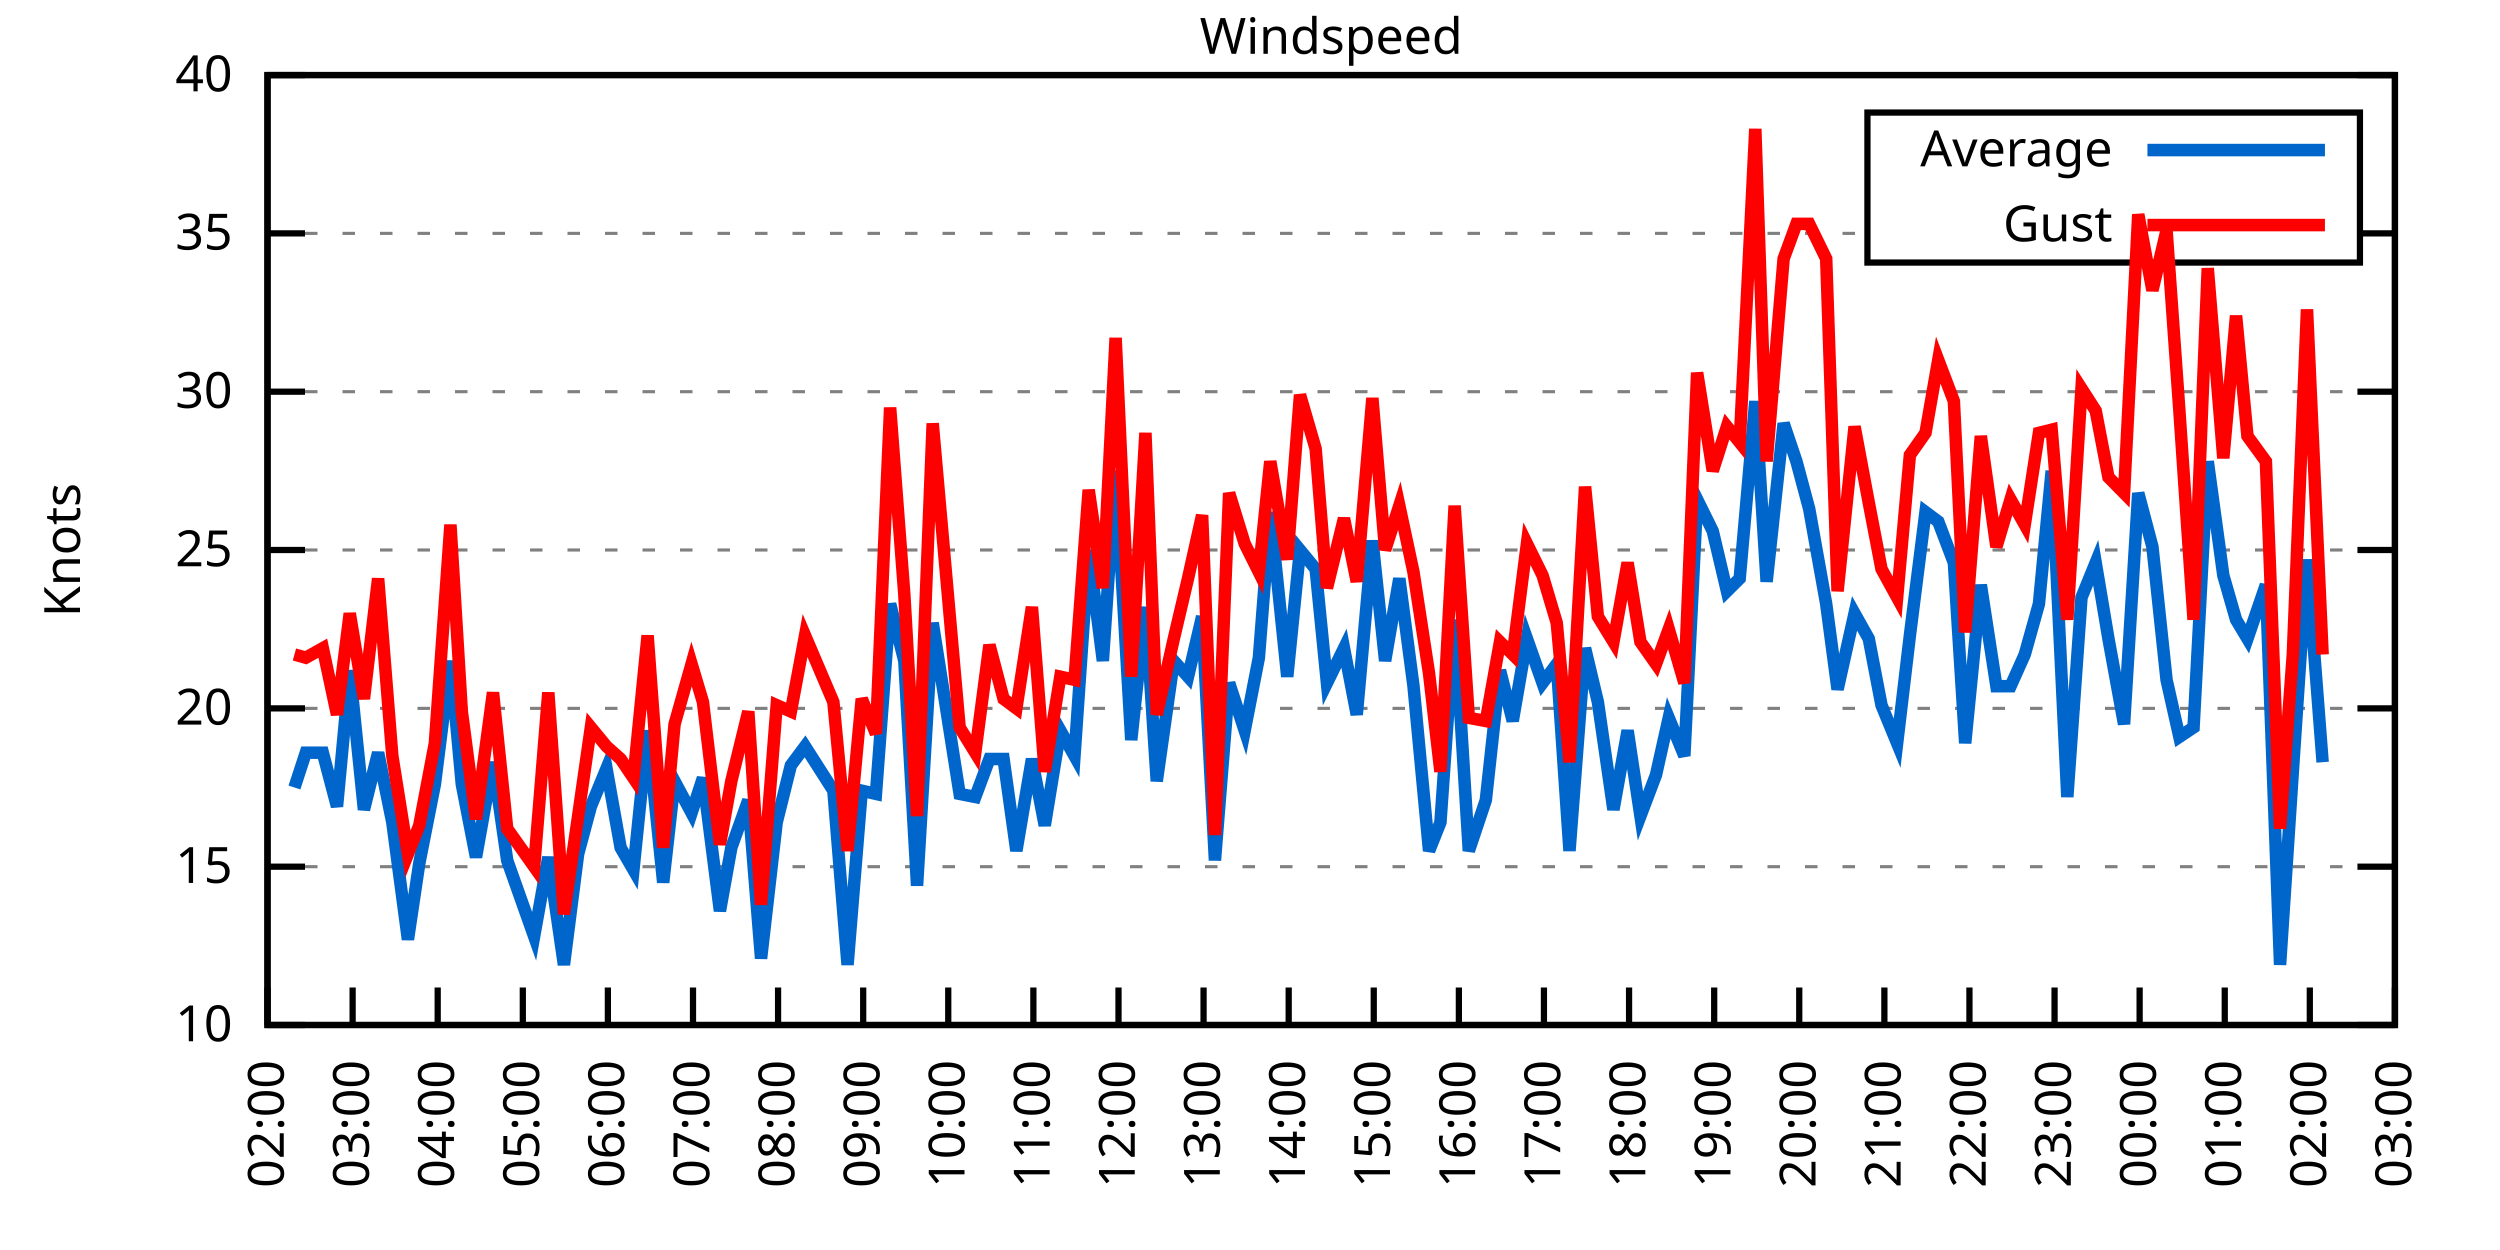
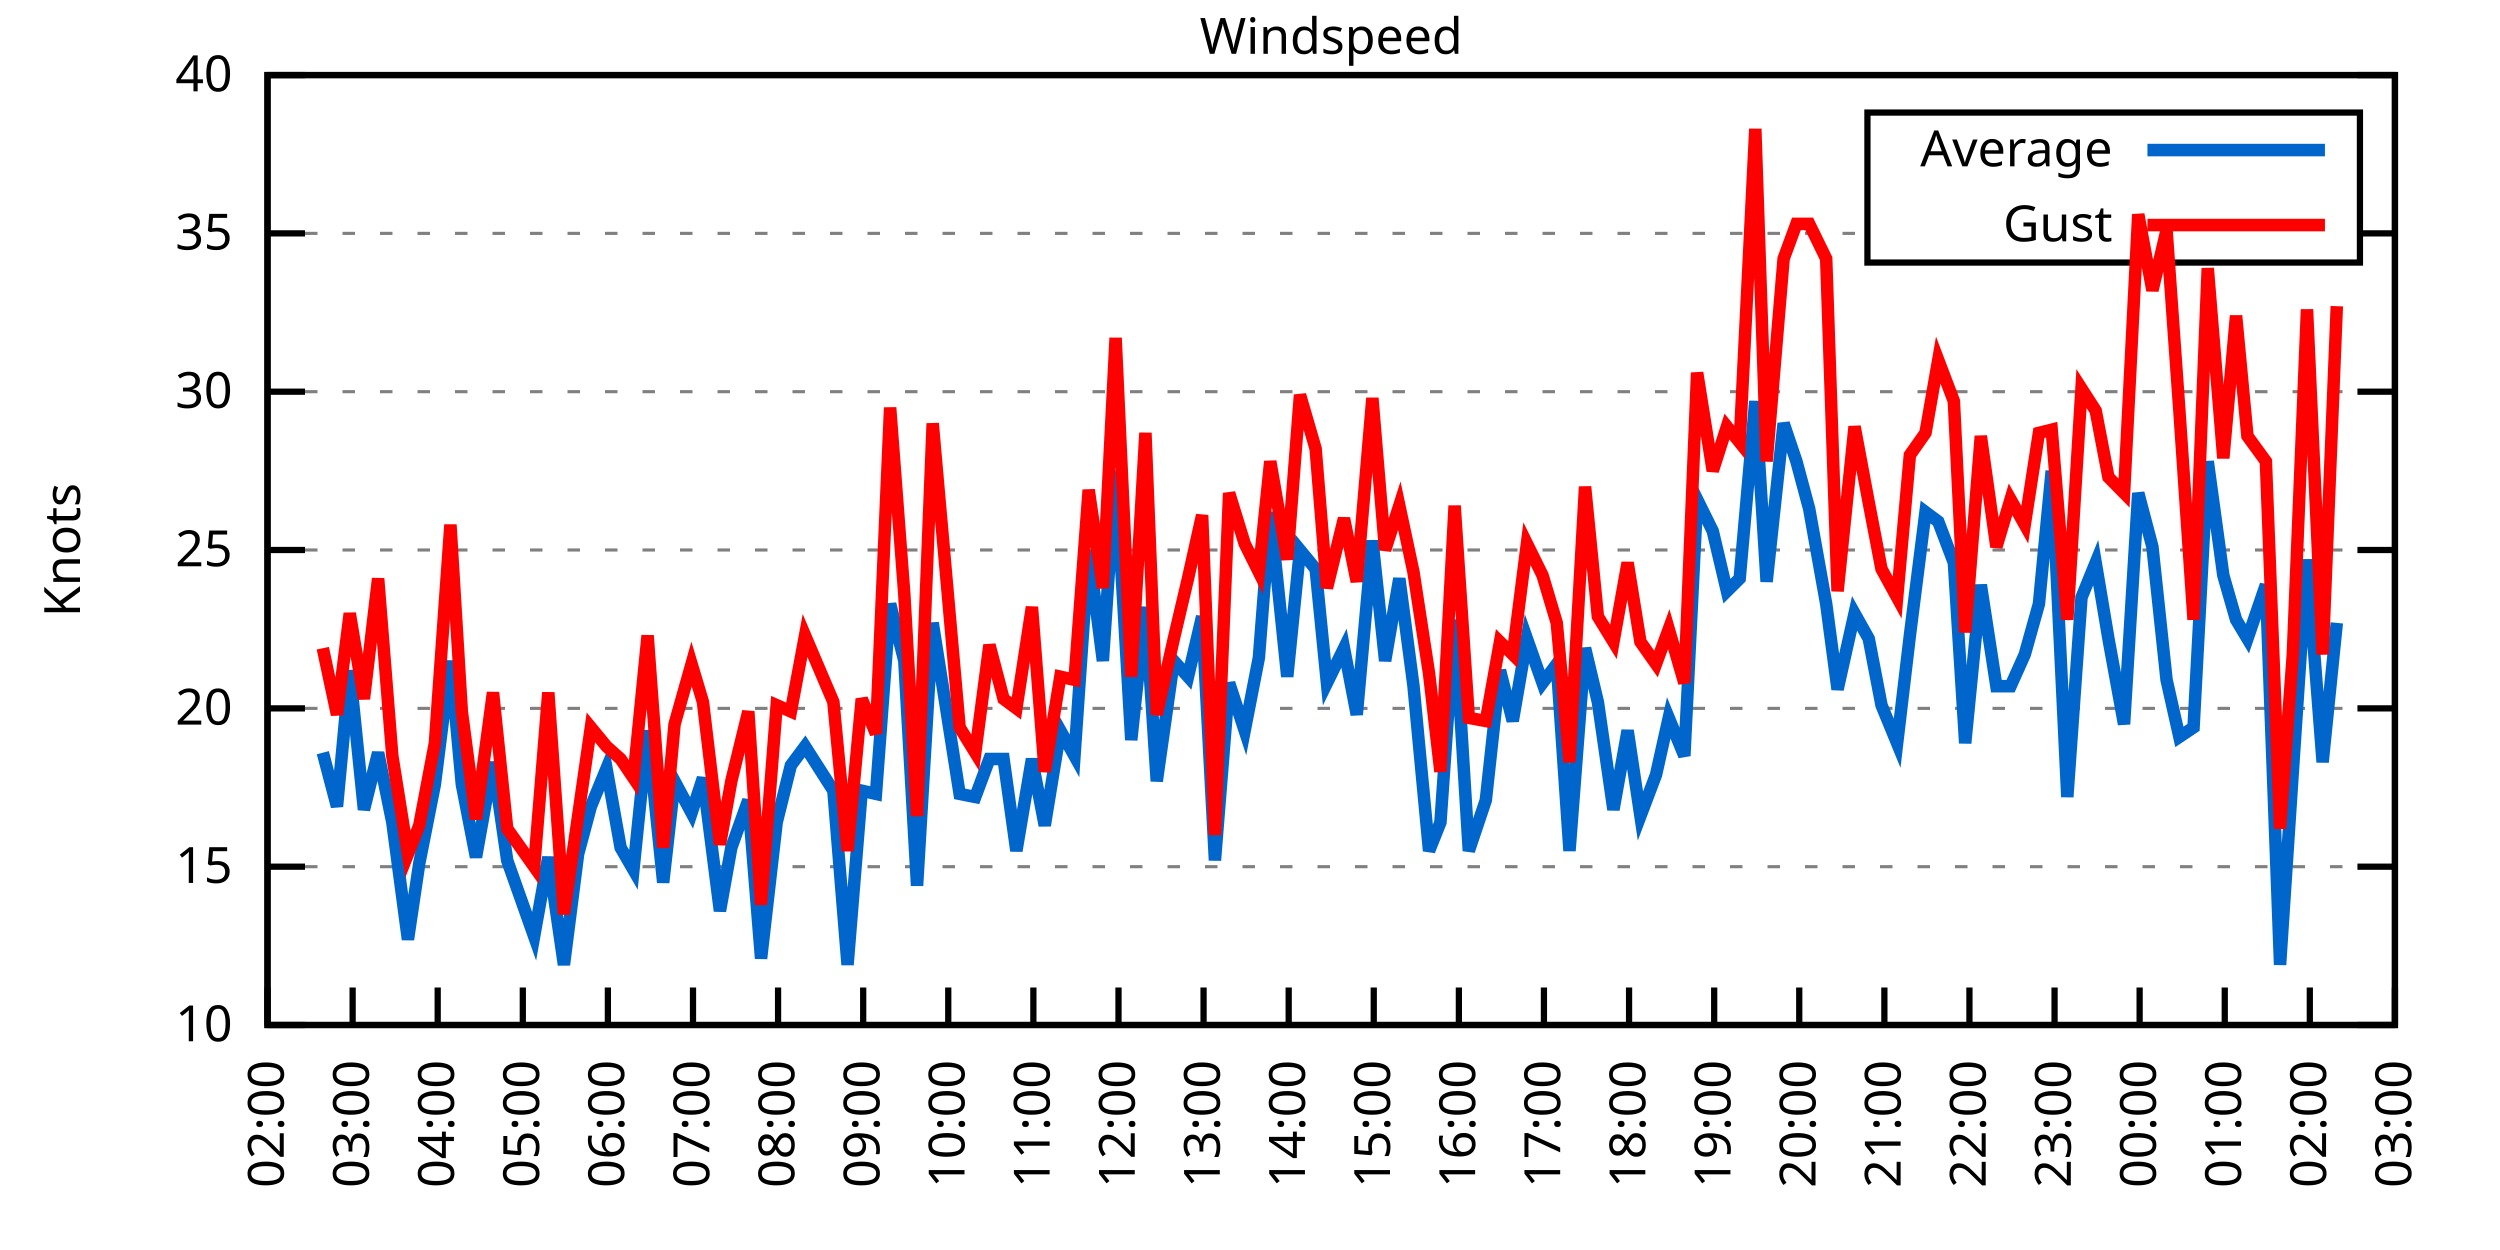
<svg xmlns="http://www.w3.org/2000/svg" xmlns:xlink="http://www.w3.org/1999/xlink" width="400" height="200" viewBox="0 0 400 200">
  <g id="gnuplot_canvas">
    <rect x="0" y="0" width="400" height="200" fill="none" />
    <defs>
      <circle id="gpDot" r="0.5" stroke-width="0.5" stroke="currentColor" />
      <path id="gpPt0" stroke-width="0.333" stroke="currentColor" d="M-1,0 h2 M0,-1 v2" />
      <path id="gpPt1" stroke-width="0.333" stroke="currentColor" d="M-1,-1 L1,1 M1,-1 L-1,1" />
      <path id="gpPt2" stroke-width="0.333" stroke="currentColor" d="M-1,0 L1,0 M0,-1 L0,1 M-1,-1 L1,1 M-1,1 L1,-1" />
      <rect id="gpPt3" stroke-width="0.333" stroke="currentColor" x="-1" y="-1" width="2" height="2" />
      <rect id="gpPt4" stroke-width="0.333" stroke="currentColor" fill="currentColor" x="-1" y="-1" width="2" height="2" />
      <circle id="gpPt5" stroke-width="0.333" stroke="currentColor" cx="0" cy="0" r="1" />
      <use xlink:href="#gpPt5" id="gpPt6" fill="currentColor" stroke="none" />
      <path id="gpPt7" stroke-width="0.333" stroke="currentColor" d="M0,-1.33 L-1.33,0.67 L1.33,0.67 z" />
      <use xlink:href="#gpPt7" id="gpPt8" fill="currentColor" stroke="none" />
      <use xlink:href="#gpPt7" id="gpPt9" stroke="currentColor" transform="rotate(180)" />
      <use xlink:href="#gpPt9" id="gpPt10" fill="currentColor" stroke="none" />
      <use xlink:href="#gpPt3" id="gpPt11" stroke="currentColor" transform="rotate(45)" />
      <use xlink:href="#gpPt11" id="gpPt12" fill="currentColor" stroke="none" />
      <path id="gpPt13" stroke-width="0.333" stroke="currentColor" d="M0,1.330 L1.265,0.411 L0.782,-1.067 L-0.782,-1.076 L-1.265,0.411 z" />
      <use xlink:href="#gpPt13" id="gpPt14" fill="currentColor" stroke="none" />
      <filter id="textbox" filterUnits="objectBoundingBox" x="0" y="0" height="1" width="1">
        <feFlood flood-color="white" flood-opacity="1" result="bgnd" />
        <feComposite in="SourceGraphic" in2="bgnd" operator="atop" />
      </filter>
      <filter id="greybox" filterUnits="objectBoundingBox" x="0" y="0" height="1" width="1">
        <feFlood flood-color="lightgrey" flood-opacity="1" result="grey" />
        <feComposite in="SourceGraphic" in2="grey" operator="atop" />
      </filter>
    </defs>
    <g fill="none" color="white" stroke="currentColor" stroke-width="1.00" stroke-linecap="butt" stroke-linejoin="miter">
</g>
    <g fill="none" color="black" stroke="currentColor" stroke-width="1.00" stroke-linecap="butt" stroke-linejoin="miter">
      <g stroke="none" shape-rendering="crispEdges">
        <polygon fill="rgb(255, 255, 255)" points="42.80,164.00 383.18,164.00 383.18,12.02 42.80,12.02 " />
      </g>
    </g>
    <g fill="none" color="black" stroke="currentColor" stroke-width="1.00" stroke-linecap="butt" stroke-linejoin="miter">
</g>
    <g fill="none" color="black" stroke="black" stroke-width="0.50" stroke-linecap="butt" stroke-linejoin="miter">
</g>
    <g fill="none" color="gray" stroke="currentColor" stroke-width="0.50" stroke-linecap="butt" stroke-linejoin="miter">
      <path stroke="gray" stroke-dasharray="2,4" class="gridline" d="M42.80,164.00 L383.19,164.00  " />
    </g>
    <g fill="none" color="gray" stroke="gray" stroke-width="1.00" stroke-linecap="butt" stroke-linejoin="miter">
</g>
    <g fill="none" color="black" stroke="currentColor" stroke-width="1.00" stroke-linecap="butt" stroke-linejoin="miter">
      <path stroke="black" d="M42.80,164.00 L48.80,164.00 M383.19,164.00 L377.19,164.00  " />
      <g transform="translate(37.20,166.60)" stroke="none" fill="black" font-family="Sans" font-size="8.00" text-anchor="end">
        <text>
          <tspan font-family="Sans"> 10</tspan>
        </text>
      </g>
    </g>
    <g fill="none" color="black" stroke="currentColor" stroke-width="1.00" stroke-linecap="butt" stroke-linejoin="miter">
</g>
    <g fill="none" color="black" stroke="black" stroke-width="0.50" stroke-linecap="butt" stroke-linejoin="miter">
</g>
    <g fill="none" color="gray" stroke="currentColor" stroke-width="0.50" stroke-linecap="butt" stroke-linejoin="miter">
      <path stroke="gray" stroke-dasharray="2,4" class="gridline" d="M42.80,138.67 L383.19,138.67  " />
    </g>
    <g fill="none" color="gray" stroke="gray" stroke-width="1.00" stroke-linecap="butt" stroke-linejoin="miter">
</g>
    <g fill="none" color="black" stroke="currentColor" stroke-width="1.00" stroke-linecap="butt" stroke-linejoin="miter">
      <path stroke="black" d="M42.80,138.67 L48.80,138.67 M383.19,138.67 L377.19,138.67  " />
      <g transform="translate(37.20,141.27)" stroke="none" fill="black" font-family="Sans" font-size="8.00" text-anchor="end">
        <text>
          <tspan font-family="Sans"> 15</tspan>
        </text>
      </g>
    </g>
    <g fill="none" color="black" stroke="currentColor" stroke-width="1.00" stroke-linecap="butt" stroke-linejoin="miter">
</g>
    <g fill="none" color="black" stroke="black" stroke-width="0.50" stroke-linecap="butt" stroke-linejoin="miter">
</g>
    <g fill="none" color="gray" stroke="currentColor" stroke-width="0.50" stroke-linecap="butt" stroke-linejoin="miter">
      <path stroke="gray" stroke-dasharray="2,4" class="gridline" d="M42.80,113.34 L383.19,113.34  " />
    </g>
    <g fill="none" color="gray" stroke="gray" stroke-width="1.00" stroke-linecap="butt" stroke-linejoin="miter">
</g>
    <g fill="none" color="black" stroke="currentColor" stroke-width="1.00" stroke-linecap="butt" stroke-linejoin="miter">
      <path stroke="black" d="M42.80,113.34 L48.80,113.34 M383.19,113.34 L377.19,113.34  " />
      <g transform="translate(37.20,115.94)" stroke="none" fill="black" font-family="Sans" font-size="8.00" text-anchor="end">
        <text>
          <tspan font-family="Sans"> 20</tspan>
        </text>
      </g>
    </g>
    <g fill="none" color="black" stroke="currentColor" stroke-width="1.00" stroke-linecap="butt" stroke-linejoin="miter">
</g>
    <g fill="none" color="black" stroke="black" stroke-width="0.50" stroke-linecap="butt" stroke-linejoin="miter">
</g>
    <g fill="none" color="gray" stroke="currentColor" stroke-width="0.50" stroke-linecap="butt" stroke-linejoin="miter">
      <path stroke="gray" stroke-dasharray="2,4" class="gridline" d="M42.80,88.00 L383.19,88.00  " />
    </g>
    <g fill="none" color="gray" stroke="gray" stroke-width="1.00" stroke-linecap="butt" stroke-linejoin="miter">
</g>
    <g fill="none" color="black" stroke="currentColor" stroke-width="1.00" stroke-linecap="butt" stroke-linejoin="miter">
      <path stroke="black" d="M42.80,88.00 L48.80,88.00 M383.19,88.00 L377.19,88.00  " />
      <g transform="translate(37.20,90.60)" stroke="none" fill="black" font-family="Sans" font-size="8.00" text-anchor="end">
        <text>
          <tspan font-family="Sans"> 25</tspan>
        </text>
      </g>
    </g>
    <g fill="none" color="black" stroke="currentColor" stroke-width="1.00" stroke-linecap="butt" stroke-linejoin="miter">
</g>
    <g fill="none" color="black" stroke="black" stroke-width="0.50" stroke-linecap="butt" stroke-linejoin="miter">
</g>
    <g fill="none" color="gray" stroke="currentColor" stroke-width="0.50" stroke-linecap="butt" stroke-linejoin="miter">
      <path stroke="gray" stroke-dasharray="2,4" class="gridline" d="M42.80,62.67 L383.19,62.67  " />
    </g>
    <g fill="none" color="gray" stroke="gray" stroke-width="1.00" stroke-linecap="butt" stroke-linejoin="miter">
</g>
    <g fill="none" color="black" stroke="currentColor" stroke-width="1.00" stroke-linecap="butt" stroke-linejoin="miter">
      <path stroke="black" d="M42.80,62.67 L48.80,62.67 M383.19,62.67 L377.19,62.67  " />
      <g transform="translate(37.20,65.27)" stroke="none" fill="black" font-family="Sans" font-size="8.00" text-anchor="end">
        <text>
          <tspan font-family="Sans"> 30</tspan>
        </text>
      </g>
    </g>
    <g fill="none" color="black" stroke="currentColor" stroke-width="1.00" stroke-linecap="butt" stroke-linejoin="miter">
</g>
    <g fill="none" color="black" stroke="black" stroke-width="0.50" stroke-linecap="butt" stroke-linejoin="miter">
</g>
    <g fill="none" color="gray" stroke="currentColor" stroke-width="0.50" stroke-linecap="butt" stroke-linejoin="miter">
      <path stroke="gray" stroke-dasharray="2,4" class="gridline" d="M42.80,37.34 L298.79,37.34 M377.59,37.34 L383.19,37.34  " />
    </g>
    <g fill="none" color="gray" stroke="gray" stroke-width="1.00" stroke-linecap="butt" stroke-linejoin="miter">
</g>
    <g fill="none" color="black" stroke="currentColor" stroke-width="1.00" stroke-linecap="butt" stroke-linejoin="miter">
      <path stroke="black" d="M42.80,37.34 L48.80,37.34 M383.19,37.34 L377.19,37.34  " />
      <g transform="translate(37.20,39.94)" stroke="none" fill="black" font-family="Sans" font-size="8.00" text-anchor="end">
        <text>
          <tspan font-family="Sans"> 35</tspan>
        </text>
      </g>
    </g>
    <g fill="none" color="black" stroke="currentColor" stroke-width="1.00" stroke-linecap="butt" stroke-linejoin="miter">
</g>
    <g fill="none" color="black" stroke="black" stroke-width="0.50" stroke-linecap="butt" stroke-linejoin="miter">
</g>
    <g fill="none" color="gray" stroke="currentColor" stroke-width="0.50" stroke-linecap="butt" stroke-linejoin="miter">
      <path stroke="gray" stroke-dasharray="2,4" class="gridline" d="M42.80,12.01 L383.19,12.01  " />
    </g>
    <g fill="none" color="gray" stroke="gray" stroke-width="1.00" stroke-linecap="butt" stroke-linejoin="miter">
</g>
    <g fill="none" color="black" stroke="currentColor" stroke-width="1.00" stroke-linecap="butt" stroke-linejoin="miter">
      <path stroke="black" d="M42.80,12.01 L48.80,12.01 M383.19,12.01 L377.19,12.01  " />
      <g transform="translate(37.20,14.61)" stroke="none" fill="black" font-family="Sans" font-size="8.00" text-anchor="end">
        <text>
          <tspan font-family="Sans"> 40</tspan>
        </text>
      </g>
    </g>
    <g fill="none" color="black" stroke="currentColor" stroke-width="1.00" stroke-linecap="butt" stroke-linejoin="miter">
      <path stroke="black" d="M42.80,164.00 L42.80,158.00  " />
      <g transform="translate(45.40,169.60) rotate(270.00)" stroke="none" fill="black" font-family="Sans" font-size="8.00" text-anchor="end">
        <text>
          <tspan font-family="Sans">02:00</tspan>
        </text>
      </g>
    </g>
    <g fill="none" color="black" stroke="currentColor" stroke-width="1.00" stroke-linecap="butt" stroke-linejoin="miter">
      <path stroke="black" d="M56.42,164.00 L56.42,158.00  " />
      <g transform="translate(59.02,169.60) rotate(270.00)" stroke="none" fill="black" font-family="Sans" font-size="8.00" text-anchor="end">
        <text>
          <tspan font-family="Sans">03:00</tspan>
        </text>
      </g>
    </g>
    <g fill="none" color="black" stroke="currentColor" stroke-width="1.00" stroke-linecap="butt" stroke-linejoin="miter">
      <path stroke="black" d="M70.03,164.00 L70.03,158.00  " />
      <g transform="translate(72.63,169.60) rotate(270.00)" stroke="none" fill="black" font-family="Sans" font-size="8.00" text-anchor="end">
        <text>
          <tspan font-family="Sans">04:00</tspan>
        </text>
      </g>
    </g>
    <g fill="none" color="black" stroke="currentColor" stroke-width="1.00" stroke-linecap="butt" stroke-linejoin="miter">
      <path stroke="black" d="M83.65,164.00 L83.65,158.00  " />
      <g transform="translate(86.25,169.60) rotate(270.00)" stroke="none" fill="black" font-family="Sans" font-size="8.00" text-anchor="end">
        <text>
          <tspan font-family="Sans">05:00</tspan>
        </text>
      </g>
    </g>
    <g fill="none" color="black" stroke="currentColor" stroke-width="1.00" stroke-linecap="butt" stroke-linejoin="miter">
      <path stroke="black" d="M97.26,164.00 L97.26,158.00  " />
      <g transform="translate(99.86,169.60) rotate(270.00)" stroke="none" fill="black" font-family="Sans" font-size="8.00" text-anchor="end">
        <text>
          <tspan font-family="Sans">06:00</tspan>
        </text>
      </g>
    </g>
    <g fill="none" color="black" stroke="currentColor" stroke-width="1.00" stroke-linecap="butt" stroke-linejoin="miter">
      <path stroke="black" d="M110.88,164.00 L110.88,158.00  " />
      <g transform="translate(113.48,169.60) rotate(270.00)" stroke="none" fill="black" font-family="Sans" font-size="8.00" text-anchor="end">
        <text>
          <tspan font-family="Sans">07:00</tspan>
        </text>
      </g>
    </g>
    <g fill="none" color="black" stroke="currentColor" stroke-width="1.00" stroke-linecap="butt" stroke-linejoin="miter">
      <path stroke="black" d="M124.49,164.00 L124.49,158.00  " />
      <g transform="translate(127.09,169.60) rotate(270.00)" stroke="none" fill="black" font-family="Sans" font-size="8.00" text-anchor="end">
        <text>
          <tspan font-family="Sans">08:00</tspan>
        </text>
      </g>
    </g>
    <g fill="none" color="black" stroke="currentColor" stroke-width="1.00" stroke-linecap="butt" stroke-linejoin="miter">
      <path stroke="black" d="M138.11,164.00 L138.11,158.00  " />
      <g transform="translate(140.71,169.60) rotate(270.00)" stroke="none" fill="black" font-family="Sans" font-size="8.00" text-anchor="end">
        <text>
          <tspan font-family="Sans">09:00</tspan>
        </text>
      </g>
    </g>
    <g fill="none" color="black" stroke="currentColor" stroke-width="1.00" stroke-linecap="butt" stroke-linejoin="miter">
      <path stroke="black" d="M151.72,164.00 L151.72,158.00  " />
      <g transform="translate(154.32,169.60) rotate(270.00)" stroke="none" fill="black" font-family="Sans" font-size="8.00" text-anchor="end">
        <text>
          <tspan font-family="Sans">10:00</tspan>
        </text>
      </g>
    </g>
    <g fill="none" color="black" stroke="currentColor" stroke-width="1.00" stroke-linecap="butt" stroke-linejoin="miter">
      <path stroke="black" d="M165.34,164.00 L165.34,158.00  " />
      <g transform="translate(167.94,169.60) rotate(270.00)" stroke="none" fill="black" font-family="Sans" font-size="8.00" text-anchor="end">
        <text>
          <tspan font-family="Sans">11:00</tspan>
        </text>
      </g>
    </g>
    <g fill="none" color="black" stroke="currentColor" stroke-width="1.00" stroke-linecap="butt" stroke-linejoin="miter">
      <path stroke="black" d="M178.96,164.00 L178.96,158.00  " />
      <g transform="translate(181.56,169.60) rotate(270.00)" stroke="none" fill="black" font-family="Sans" font-size="8.00" text-anchor="end">
        <text>
          <tspan font-family="Sans">12:00</tspan>
        </text>
      </g>
    </g>
    <g fill="none" color="black" stroke="currentColor" stroke-width="1.00" stroke-linecap="butt" stroke-linejoin="miter">
      <path stroke="black" d="M192.57,164.00 L192.57,158.00  " />
      <g transform="translate(195.17,169.60) rotate(270.00)" stroke="none" fill="black" font-family="Sans" font-size="8.00" text-anchor="end">
        <text>
          <tspan font-family="Sans">13:00</tspan>
        </text>
      </g>
    </g>
    <g fill="none" color="black" stroke="currentColor" stroke-width="1.00" stroke-linecap="butt" stroke-linejoin="miter">
      <path stroke="black" d="M206.19,164.00 L206.19,158.00  " />
      <g transform="translate(208.79,169.60) rotate(270.00)" stroke="none" fill="black" font-family="Sans" font-size="8.00" text-anchor="end">
        <text>
          <tspan font-family="Sans">14:00</tspan>
        </text>
      </g>
    </g>
    <g fill="none" color="black" stroke="currentColor" stroke-width="1.00" stroke-linecap="butt" stroke-linejoin="miter">
      <path stroke="black" d="M219.80,164.00 L219.80,158.00  " />
      <g transform="translate(222.40,169.60) rotate(270.00)" stroke="none" fill="black" font-family="Sans" font-size="8.00" text-anchor="end">
        <text>
          <tspan font-family="Sans">15:00</tspan>
        </text>
      </g>
    </g>
    <g fill="none" color="black" stroke="currentColor" stroke-width="1.00" stroke-linecap="butt" stroke-linejoin="miter">
      <path stroke="black" d="M233.42,164.00 L233.42,158.00  " />
      <g transform="translate(236.02,169.60) rotate(270.00)" stroke="none" fill="black" font-family="Sans" font-size="8.00" text-anchor="end">
        <text>
          <tspan font-family="Sans">16:00</tspan>
        </text>
      </g>
    </g>
    <g fill="none" color="black" stroke="currentColor" stroke-width="1.00" stroke-linecap="butt" stroke-linejoin="miter">
      <path stroke="black" d="M247.03,164.00 L247.03,158.00  " />
      <g transform="translate(249.63,169.60) rotate(270.00)" stroke="none" fill="black" font-family="Sans" font-size="8.00" text-anchor="end">
        <text>
          <tspan font-family="Sans">17:00</tspan>
        </text>
      </g>
    </g>
    <g fill="none" color="black" stroke="currentColor" stroke-width="1.00" stroke-linecap="butt" stroke-linejoin="miter">
      <path stroke="black" d="M260.65,164.00 L260.65,158.00  " />
      <g transform="translate(263.25,169.60) rotate(270.00)" stroke="none" fill="black" font-family="Sans" font-size="8.00" text-anchor="end">
        <text>
          <tspan font-family="Sans">18:00</tspan>
        </text>
      </g>
    </g>
    <g fill="none" color="black" stroke="currentColor" stroke-width="1.00" stroke-linecap="butt" stroke-linejoin="miter">
      <path stroke="black" d="M274.27,164.00 L274.27,158.00  " />
      <g transform="translate(276.87,169.60) rotate(270.00)" stroke="none" fill="black" font-family="Sans" font-size="8.00" text-anchor="end">
        <text>
          <tspan font-family="Sans">19:00</tspan>
        </text>
      </g>
    </g>
    <g fill="none" color="black" stroke="currentColor" stroke-width="1.00" stroke-linecap="butt" stroke-linejoin="miter">
      <path stroke="black" d="M287.88,164.00 L287.88,158.00  " />
      <g transform="translate(290.48,169.60) rotate(270.00)" stroke="none" fill="black" font-family="Sans" font-size="8.00" text-anchor="end">
        <text>
          <tspan font-family="Sans">20:00</tspan>
        </text>
      </g>
    </g>
    <g fill="none" color="black" stroke="currentColor" stroke-width="1.00" stroke-linecap="butt" stroke-linejoin="miter">
      <path stroke="black" d="M301.50,164.00 L301.50,158.00  " />
      <g transform="translate(304.10,169.60) rotate(270.00)" stroke="none" fill="black" font-family="Sans" font-size="8.00" text-anchor="end">
        <text>
          <tspan font-family="Sans">21:00</tspan>
        </text>
      </g>
    </g>
    <g fill="none" color="black" stroke="currentColor" stroke-width="1.00" stroke-linecap="butt" stroke-linejoin="miter">
      <path stroke="black" d="M315.11,164.00 L315.11,158.00  " />
      <g transform="translate(317.71,169.60) rotate(270.00)" stroke="none" fill="black" font-family="Sans" font-size="8.00" text-anchor="end">
        <text>
          <tspan font-family="Sans">22:00</tspan>
        </text>
      </g>
    </g>
    <g fill="none" color="black" stroke="currentColor" stroke-width="1.00" stroke-linecap="butt" stroke-linejoin="miter">
      <path stroke="black" d="M328.73,164.00 L328.73,158.00  " />
      <g transform="translate(331.33,169.60) rotate(270.00)" stroke="none" fill="black" font-family="Sans" font-size="8.00" text-anchor="end">
        <text>
          <tspan font-family="Sans">23:00</tspan>
        </text>
      </g>
    </g>
    <g fill="none" color="black" stroke="currentColor" stroke-width="1.00" stroke-linecap="butt" stroke-linejoin="miter">
      <path stroke="black" d="M342.34,164.00 L342.34,158.00  " />
      <g transform="translate(344.94,169.60) rotate(270.00)" stroke="none" fill="black" font-family="Sans" font-size="8.00" text-anchor="end">
        <text>
          <tspan font-family="Sans">00:00</tspan>
        </text>
      </g>
    </g>
    <g fill="none" color="black" stroke="currentColor" stroke-width="1.00" stroke-linecap="butt" stroke-linejoin="miter">
      <path stroke="black" d="M355.96,164.00 L355.96,158.00  " />
      <g transform="translate(358.56,169.60) rotate(270.00)" stroke="none" fill="black" font-family="Sans" font-size="8.00" text-anchor="end">
        <text>
          <tspan font-family="Sans">01:00</tspan>
        </text>
      </g>
    </g>
    <g fill="none" color="black" stroke="currentColor" stroke-width="1.00" stroke-linecap="butt" stroke-linejoin="miter">
      <path stroke="black" d="M369.57,164.00 L369.57,158.00  " />
      <g transform="translate(372.17,169.60) rotate(270.00)" stroke="none" fill="black" font-family="Sans" font-size="8.00" text-anchor="end">
        <text>
          <tspan font-family="Sans">02:00</tspan>
        </text>
      </g>
    </g>
    <g fill="none" color="black" stroke="currentColor" stroke-width="1.00" stroke-linecap="butt" stroke-linejoin="miter">
      <path stroke="black" d="M383.19,164.00 L383.19,158.00  " />
      <g transform="translate(385.79,169.60) rotate(270.00)" stroke="none" fill="black" font-family="Sans" font-size="8.00" text-anchor="end">
        <text>
          <tspan font-family="Sans">03:00</tspan>
        </text>
      </g>
    </g>
    <g fill="none" color="black" stroke="currentColor" stroke-width="1.00" stroke-linecap="butt" stroke-linejoin="miter">
</g>
    <g fill="none" color="black" stroke="currentColor" stroke-width="1.00" stroke-linecap="butt" stroke-linejoin="miter">
      <path stroke="black" d="M42.80,12.01 L42.80,164.00 L383.19,164.00 L383.19,12.01 L42.80,12.01 Z  " />
    </g>
    <g fill="none" color="black" stroke="currentColor" stroke-width="1.00" stroke-linecap="butt" stroke-linejoin="miter">
</g>
    <g fill="none" color="black" stroke="currentColor" stroke-width="1.00" stroke-linecap="butt" stroke-linejoin="miter">
      <path stroke="black" d="M298.79,42.01 L298.79,18.01 L377.59,18.01 L377.59,42.01 L298.79,42.01 Z  " />
    </g>
    <g id="Windspeed_plot_1">
      <g fill="none" color="white" stroke="black" stroke-width="2.00" stroke-linecap="butt" stroke-linejoin="miter">
</g>
      <g fill="none" color="black" stroke="currentColor" stroke-width="2.00" stroke-linecap="butt" stroke-linejoin="miter">
        <g transform="translate(337.99,26.61)" stroke="none" fill="black" font-family="Sans" font-size="8.00" text-anchor="end">
          <text>
            <tspan font-family="Sans">Average</tspan>
          </text>
        </g>
      </g>
      <g fill="none" color="black" stroke="currentColor" stroke-width="2.00" stroke-linecap="butt" stroke-linejoin="miter">
-         <path stroke="rgb(  0, 102, 204)" d="M343.59,24.01 L371.99,24.01 M47.11,126.00 L48.93,120.43 L51.65,120.43 L53.92,129.04 L55.96,107.26 L58.23,129.55   L60.50,120.43 L62.77,131.58 L65.27,150.32 L67.08,138.16 L69.58,125.50 L72.07,105.74 L73.89,125.50 L76.16,137.15   L78.88,121.95 L81.15,137.66 L85.46,149.81 L87.73,137.15 L90.23,154.37 L92.50,136.64 L94.54,129.04 L97.04,122.96   L99.30,135.63 L101.35,139.17 L103.62,116.88 L106.11,141.20 L107.93,124.99 L110.65,130.06 L112.47,124.48 L115.19,145.76   L117.01,135.63 L119.73,128.03 L121.77,153.36 L124.27,131.58 L126.54,122.46 L128.81,119.42 L133.34,126.51 L135.61,154.37   L137.88,126.51 L140.15,127.02 L142.42,96.62 L144.69,105.74 L146.73,141.71 L149.23,99.66 L153.54,127.02 L156.04,127.52   L158.31,121.44 L160.57,121.44 L162.62,136.14 L165.11,121.44 L167.16,132.08 L169.65,116.88 L171.92,120.94 L174.19,88.00   L176.46,105.74 L178.50,75.34 L181.00,118.40 L183.27,97.12 L185.08,124.99 L187.81,105.74 L190.08,108.27 L192.34,98.64   L194.39,137.66 L196.66,109.28 L199.15,116.88 L201.42,105.23 L203.24,81.93 L205.96,108.27 L208.00,88.00 L210.50,91.04   L212.31,109.28 L215.04,103.71 L217.08,114.35 L219.58,86.49 L221.62,105.74 L223.89,92.56 L226.16,109.79 L228.65,136.14   L230.47,131.58 L232.74,99.15 L235.01,136.14 L237.73,128.03 L240.00,107.26 L242.04,115.36 L244.31,102.19 L246.81,109.28   L249.08,106.24 L251.12,136.14 L253.61,103.71 L255.66,112.32 L258.15,129.55 L260.42,116.88 L262.47,130.56 L264.96,123.98   L267.00,114.86 L269.50,120.94 L271.54,79.90 L274.04,84.97 L276.31,94.59 L278.35,92.56 L280.85,64.19 L282.66,93.07   L285.38,67.74 L287.43,73.82 L289.47,81.42 L292.19,96.62 L294.01,110.30 L296.73,98.14 L299.00,102.19 L301.04,112.83   L303.54,118.91 L305.58,101.68 L308.08,81.93 L310.12,83.45 L312.62,90.03 L314.43,118.91 L316.93,93.58 L319.42,109.79   L321.69,109.79 L323.96,104.72 L326.23,96.62 L328.27,75.34 L330.77,127.52 L333.04,95.60 L335.31,90.03 L337.35,102.19   L339.85,115.87 L342.12,78.89 L344.39,87.50 L346.65,108.78 L348.70,117.90 L350.97,116.38 L353.24,73.82 L355.73,92.06   L357.77,99.15 L359.59,102.19 L362.54,93.58 L364.81,154.37 L366.85,123.47 L369.12,89.52 L371.62,121.95  " />
+         <path stroke="rgb(  0, 102, 204)" d="M343.59,24.01 L371.99,24.01 M51.65,120.43 L53.92,129.04 L55.96,107.26 L58.23,129.55 L60.50,120.43 L62.77,131.58   L65.27,150.32 L67.08,138.16 L69.58,125.50 L72.07,105.74 L73.89,125.50 L76.16,137.15 L78.88,121.95 L81.15,137.66   L85.46,149.81 L87.73,137.15 L90.23,154.37 L92.50,136.64 L94.54,129.04 L97.04,122.96 L99.30,135.63 L101.35,139.17   L103.62,116.88 L106.11,141.20 L107.93,124.99 L110.65,130.06 L112.47,124.48 L115.19,145.76 L117.01,135.63 L119.73,128.03   L121.77,153.36 L124.27,131.58 L126.54,122.46 L128.81,119.42 L133.34,126.51 L135.61,154.37 L137.88,126.51 L140.15,127.02   L142.42,96.62 L144.69,105.74 L146.73,141.71 L149.23,99.66 L153.54,127.02 L156.04,127.52 L158.31,121.44 L160.57,121.44   L162.62,136.14 L165.11,121.44 L167.16,132.08 L169.65,116.88 L171.92,120.94 L174.19,88.00 L176.46,105.74 L178.50,75.34   L181.00,118.40 L183.27,97.12 L185.08,124.99 L187.81,105.74 L190.08,108.27 L192.34,98.64 L194.39,137.66 L196.66,109.28   L199.15,116.88 L201.42,105.23 L203.24,81.93 L205.96,108.27 L208.00,88.00 L210.50,91.04 L212.31,109.28 L215.04,103.71   L217.08,114.35 L219.58,86.49 L221.62,105.74 L223.89,92.56 L226.16,109.79 L228.65,136.14 L230.47,131.58 L232.74,99.15   L235.01,136.14 L237.73,128.03 L240.00,107.26 L242.04,115.36 L244.31,102.19 L246.81,109.28 L249.08,106.24 L251.12,136.14   L253.61,103.71 L255.66,112.32 L258.15,129.55 L260.42,116.88 L262.47,130.56 L264.96,123.98 L267.00,114.86 L269.50,120.94   L271.54,79.90 L274.04,84.97 L276.31,94.59 L278.35,92.56 L280.85,64.19 L282.66,93.07 L285.38,67.74 L287.43,73.82   L289.47,81.42 L292.19,96.62 L294.01,110.30 L296.73,98.14 L299.00,102.19 L301.04,112.83 L303.54,118.91 L305.58,101.68   L308.08,81.93 L310.12,83.45 L312.62,90.03 L314.43,118.91 L316.93,93.58 L319.42,109.79 L321.69,109.79 L323.96,104.72   L326.23,96.62 L328.27,75.34 L330.77,127.52 L333.04,95.60 L335.31,90.03 L337.35,102.19 L339.85,115.87 L342.12,78.89   L344.39,87.50 L346.65,108.78 L348.70,117.90 L350.97,116.38 L353.24,73.82 L355.73,92.06 L357.77,99.15 L359.59,102.19   L362.54,93.58 L364.81,154.37 L366.85,123.47 L369.12,89.52 L371.62,121.95 L373.89,99.66  " />
      </g>
    </g>
    <g id="Windspeed_plot_2">
      <g fill="none" color="black" stroke="currentColor" stroke-width="2.00" stroke-linecap="butt" stroke-linejoin="miter">
        <g transform="translate(337.99,38.61)" stroke="none" fill="black" font-family="Sans" font-size="8.00" text-anchor="end">
          <text>
            <tspan font-family="Sans">Gust</tspan>
          </text>
        </g>
      </g>
      <g fill="none" color="black" stroke="currentColor" stroke-width="2.00" stroke-linecap="butt" stroke-linejoin="miter">
-         <path stroke="rgb(255,   0,   0)" d="M343.59,36.01 L371.99,36.01 M47.11,104.72 L48.93,105.23 L51.65,103.71 L53.92,114.35 L55.96,98.14 L58.23,111.82   L60.50,92.56 L62.77,120.94 L65.27,136.64 L67.08,132.08 L69.58,118.91 L72.07,83.95 L73.89,113.84 L76.16,131.07   L78.88,110.80 L81.15,132.59 L85.46,138.67 L87.73,110.80 L90.23,146.27 L92.50,130.56 L94.54,116.38 L97.04,119.42   L99.30,121.44 L101.35,124.48 L103.62,101.68 L106.11,135.63 L107.93,115.87 L110.65,106.24 L112.47,112.32 L115.19,135.12   L117.01,124.99 L119.73,113.84 L121.77,144.75 L124.27,112.83 L126.54,113.84 L128.81,101.68 L133.34,112.32 L135.61,136.14   L137.88,111.82 L140.15,117.39 L142.42,65.21 L144.69,95.10 L146.73,130.56 L149.23,67.74 L153.54,116.38 L156.04,120.43   L158.31,103.20 L160.57,111.82 L162.62,113.34 L165.11,97.12 L167.16,123.47 L169.65,108.27 L171.92,108.78 L174.19,78.38   L176.46,94.08 L178.50,54.06 L181.00,108.27 L183.27,69.26 L185.08,114.35 L187.81,102.19 L190.08,92.56 L192.34,82.43   L194.39,133.60 L196.66,78.89 L199.15,86.99 L201.42,91.55 L203.24,73.82 L205.96,89.52 L208.00,63.18 L210.50,71.79   L212.31,94.08 L215.04,82.94 L217.08,93.07 L219.58,63.69 L221.62,88.00 L223.89,80.91 L226.16,91.55 L228.65,107.76   L230.47,123.47 L232.74,80.91 L235.01,114.86 L237.73,115.36 L240.00,102.70 L242.04,104.72 L244.31,86.99 L246.81,92.06   L249.08,99.66 L251.12,121.95 L253.61,77.87 L255.66,98.64 L258.15,102.70 L260.42,90.03 L262.47,102.70 L264.96,106.24   L267.00,100.67 L269.50,109.28 L271.54,59.63 L274.04,75.34 L276.31,68.25 L278.35,70.78 L280.85,20.62 L282.66,73.82   L285.38,41.39 L287.43,35.82 L289.47,35.82 L292.19,41.39 L294.01,94.59 L296.73,68.25 L299.00,80.41 L301.04,91.04   L303.54,95.60 L305.58,72.81 L308.08,69.26 L310.12,57.61 L312.62,64.19 L314.43,101.18 L316.93,69.77 L319.42,87.50   L321.69,79.90 L323.96,83.95 L326.23,69.26 L328.27,68.75 L330.77,99.15 L333.04,62.17 L335.31,65.71 L337.35,76.35   L339.85,78.89 L342.12,34.30 L344.39,46.46 L346.65,36.84 L348.70,65.71 L350.97,99.15 L353.24,42.91 L355.73,73.31   L357.77,50.51 L359.59,69.77 L362.54,73.82 L364.81,132.59 L366.85,104.72 L369.12,49.50 L371.62,104.72  " />
+         <path stroke="rgb(255,   0,   0)" d="M343.59,36.01 L371.99,36.01 M51.65,103.71 L53.92,114.35 L55.96,98.14 L58.23,111.82 L60.50,92.56 L62.77,120.94   L65.27,136.64 L67.08,132.08 L69.58,118.91 L72.07,83.95 L73.89,113.84 L76.16,131.07 L78.88,110.80 L81.15,132.59   L85.46,138.67 L87.73,110.80 L90.23,146.27 L92.50,130.56 L94.54,116.38 L97.04,119.42 L99.30,121.44 L101.35,124.48   L103.62,101.68 L106.11,135.63 L107.93,115.87 L110.65,106.24 L112.47,112.32 L115.19,135.12 L117.01,124.99 L119.73,113.84   L121.77,144.75 L124.27,112.83 L126.54,113.84 L128.81,101.68 L133.34,112.32 L135.61,136.14 L137.88,111.82 L140.15,117.39   L142.42,65.21 L144.69,95.10 L146.73,130.56 L149.23,67.74 L153.54,116.38 L156.04,120.43 L158.31,103.20 L160.57,111.82   L162.62,113.34 L165.11,97.12 L167.16,123.47 L169.65,108.27 L171.92,108.78 L174.19,78.38 L176.46,94.08 L178.50,54.06   L181.00,108.27 L183.27,69.26 L185.08,114.35 L187.81,102.19 L190.08,92.56 L192.34,82.43 L194.39,133.60 L196.66,78.89   L199.15,86.99 L201.42,91.55 L203.24,73.82 L205.96,89.52 L208.00,63.18 L210.50,71.79 L212.31,94.08 L215.04,82.94   L217.08,93.07 L219.58,63.69 L221.62,88.00 L223.89,80.91 L226.16,91.55 L228.65,107.76 L230.47,123.47 L232.74,80.91   L235.01,114.86 L237.73,115.36 L240.00,102.70 L242.04,104.72 L244.31,86.99 L246.81,92.06 L249.08,99.66 L251.12,121.95   L253.61,77.87 L255.66,98.64 L258.15,102.70 L260.42,90.03 L262.47,102.70 L264.96,106.24 L267.00,100.67 L269.50,109.28   L271.54,59.63 L274.04,75.34 L276.31,68.25 L278.35,70.78 L280.85,20.62 L282.66,73.82 L285.38,41.39 L287.43,35.82   L289.47,35.82 L292.19,41.39 L294.01,94.59 L296.73,68.25 L299.00,80.41 L301.04,91.04 L303.54,95.60 L305.58,72.81   L308.08,69.26 L310.12,57.61 L312.62,64.19 L314.43,101.18 L316.93,69.77 L319.42,87.50 L321.69,79.90 L323.96,83.95   L326.23,69.26 L328.27,68.75 L330.77,99.15 L333.04,62.17 L335.31,65.71 L337.35,76.35 L339.85,78.89 L342.12,34.30   L344.39,46.46 L346.65,36.84 L348.70,65.71 L350.97,99.15 L353.24,42.91 L355.73,73.31 L357.77,50.51 L359.59,69.77   L362.54,73.82 L364.81,132.59 L366.85,104.72 L369.12,49.50 L371.62,104.72 L373.89,48.99  " />
      </g>
    </g>
    <g fill="none" color="black" stroke="currentColor" stroke-width="2.00" stroke-linecap="butt" stroke-linejoin="miter">
</g>
    <g fill="none" color="black" stroke="black" stroke-width="1.00" stroke-linecap="butt" stroke-linejoin="miter">
</g>
    <g fill="none" color="black" stroke="currentColor" stroke-width="1.00" stroke-linecap="butt" stroke-linejoin="miter">
      <path stroke="black" d="M42.80,12.01 L42.80,164.00 L383.19,164.00 L383.19,12.01 L42.80,12.01 Z  " />
      <g transform="translate(12.80,88.01) rotate(270.00)" stroke="none" fill="black" font-family="Sans" font-size="8.00" text-anchor="middle">
        <text>
          <tspan font-family="Sans">Knots</tspan>
        </text>
      </g>
    </g>
    <g fill="none" color="black" stroke="currentColor" stroke-width="1.00" stroke-linecap="butt" stroke-linejoin="miter">
</g>
    <g fill="none" color="black" stroke="currentColor" stroke-width="1.00" stroke-linecap="butt" stroke-linejoin="miter">
      <g transform="translate(212.99,8.61)" stroke="none" fill="black" font-family="Sans" font-size="8.00" text-anchor="middle">
        <text>
          <tspan font-family="Sans">Windspeed</tspan>
        </text>
      </g>
    </g>
    <g fill="none" color="black" stroke="currentColor" stroke-width="1.00" stroke-linecap="butt" stroke-linejoin="miter">
</g>
  </g>
</svg>
